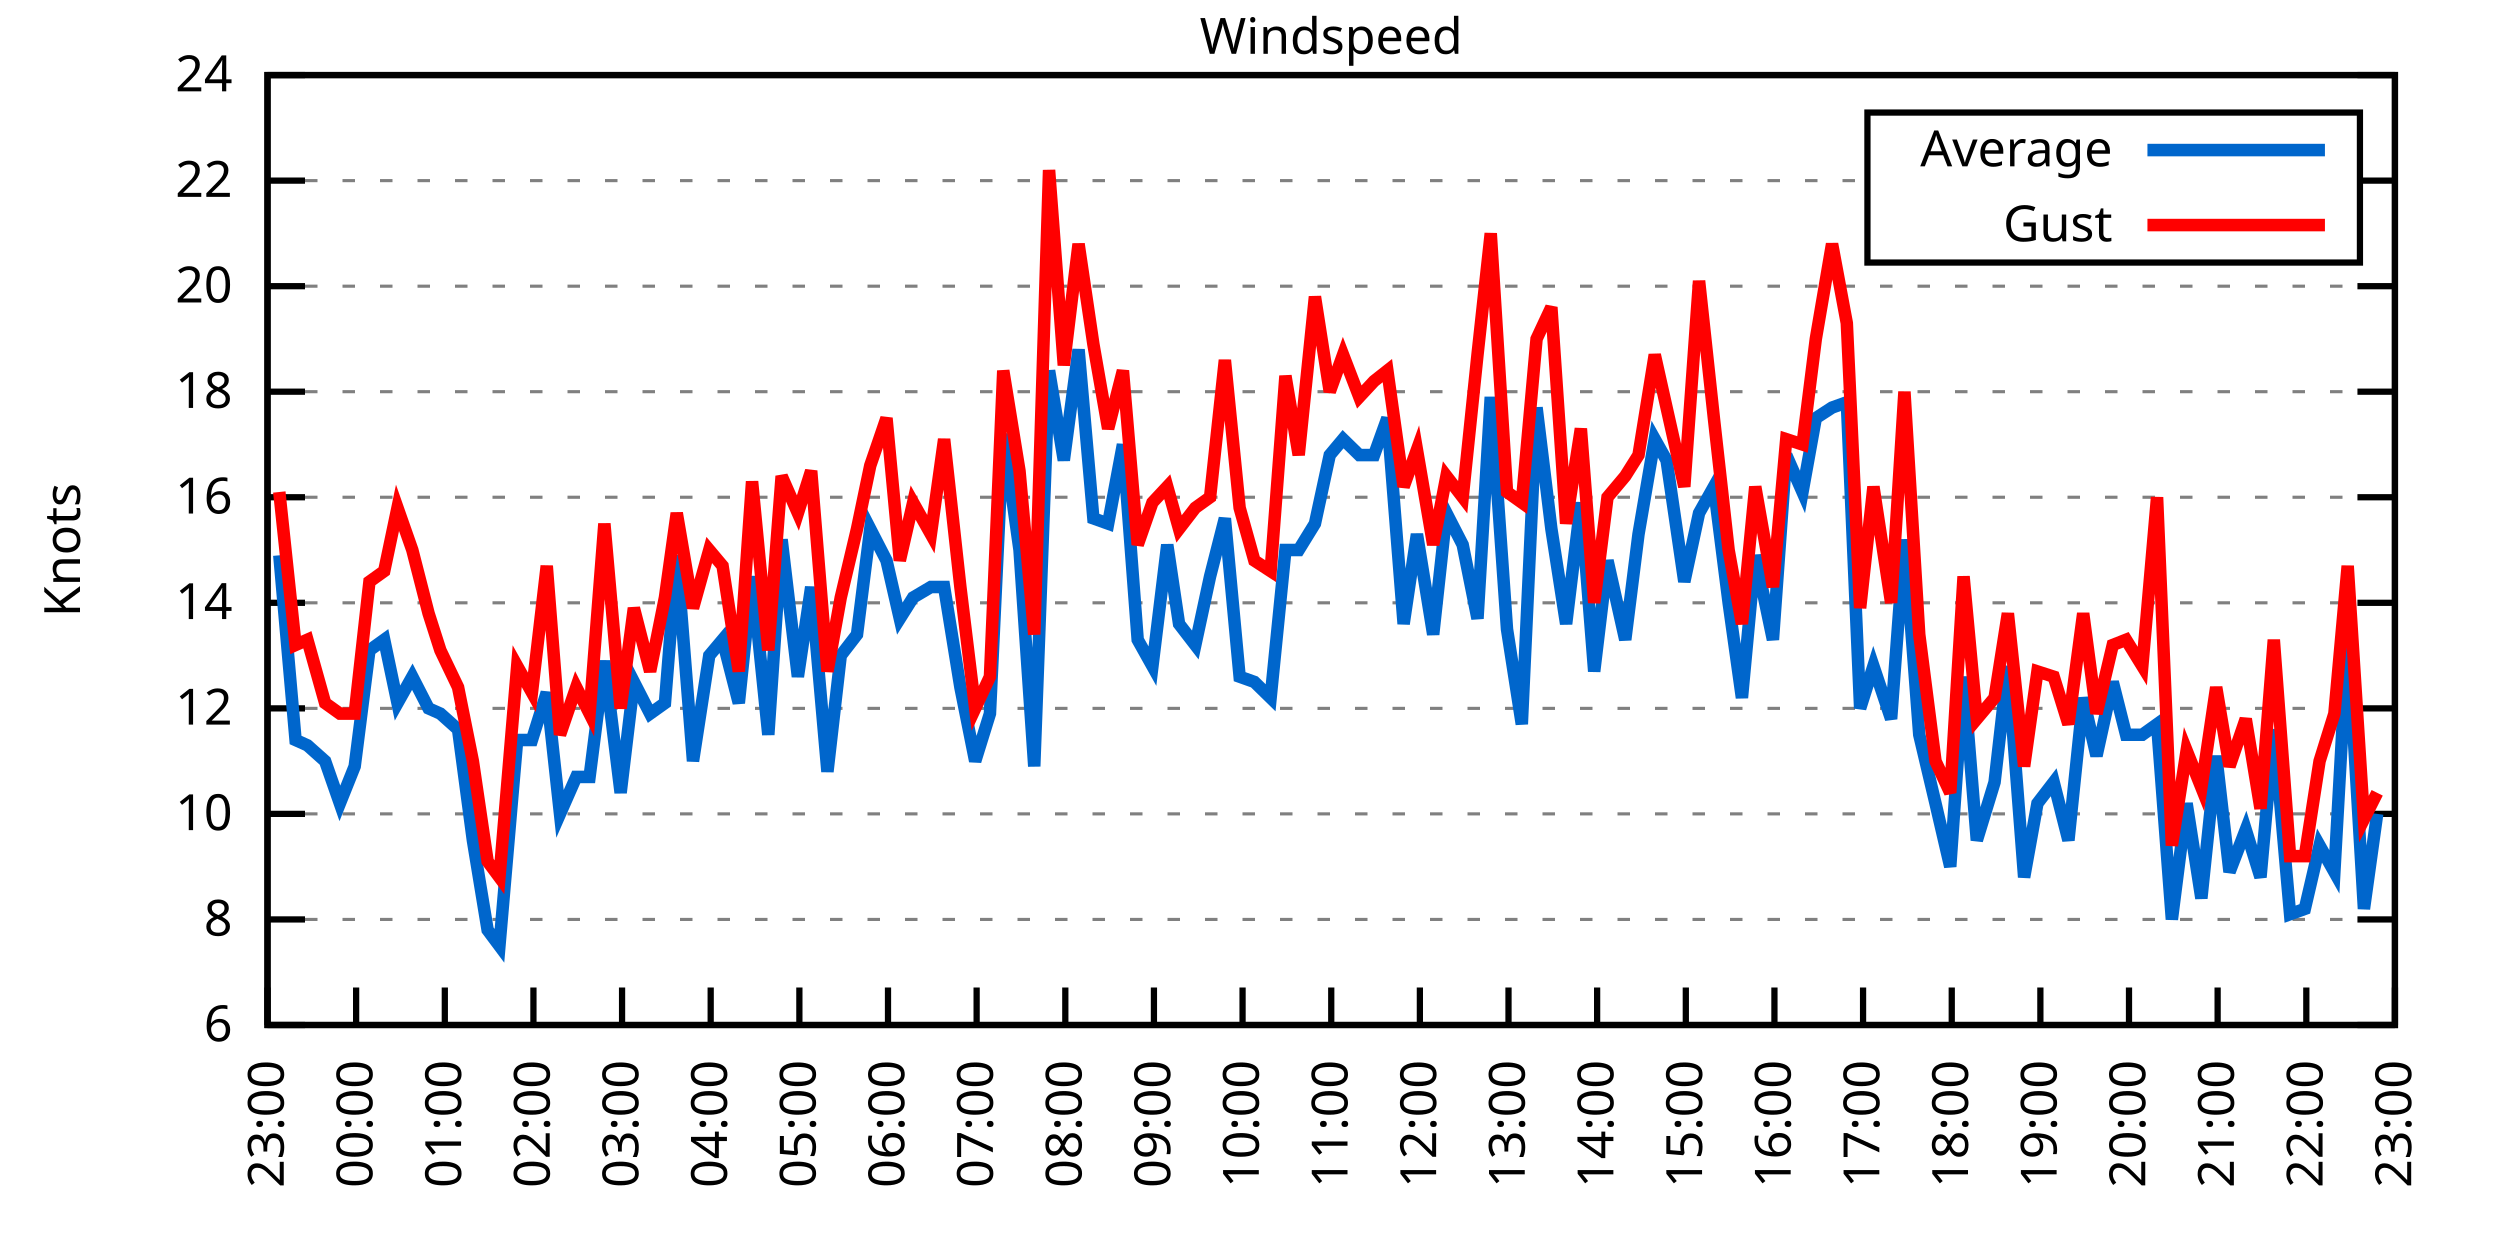
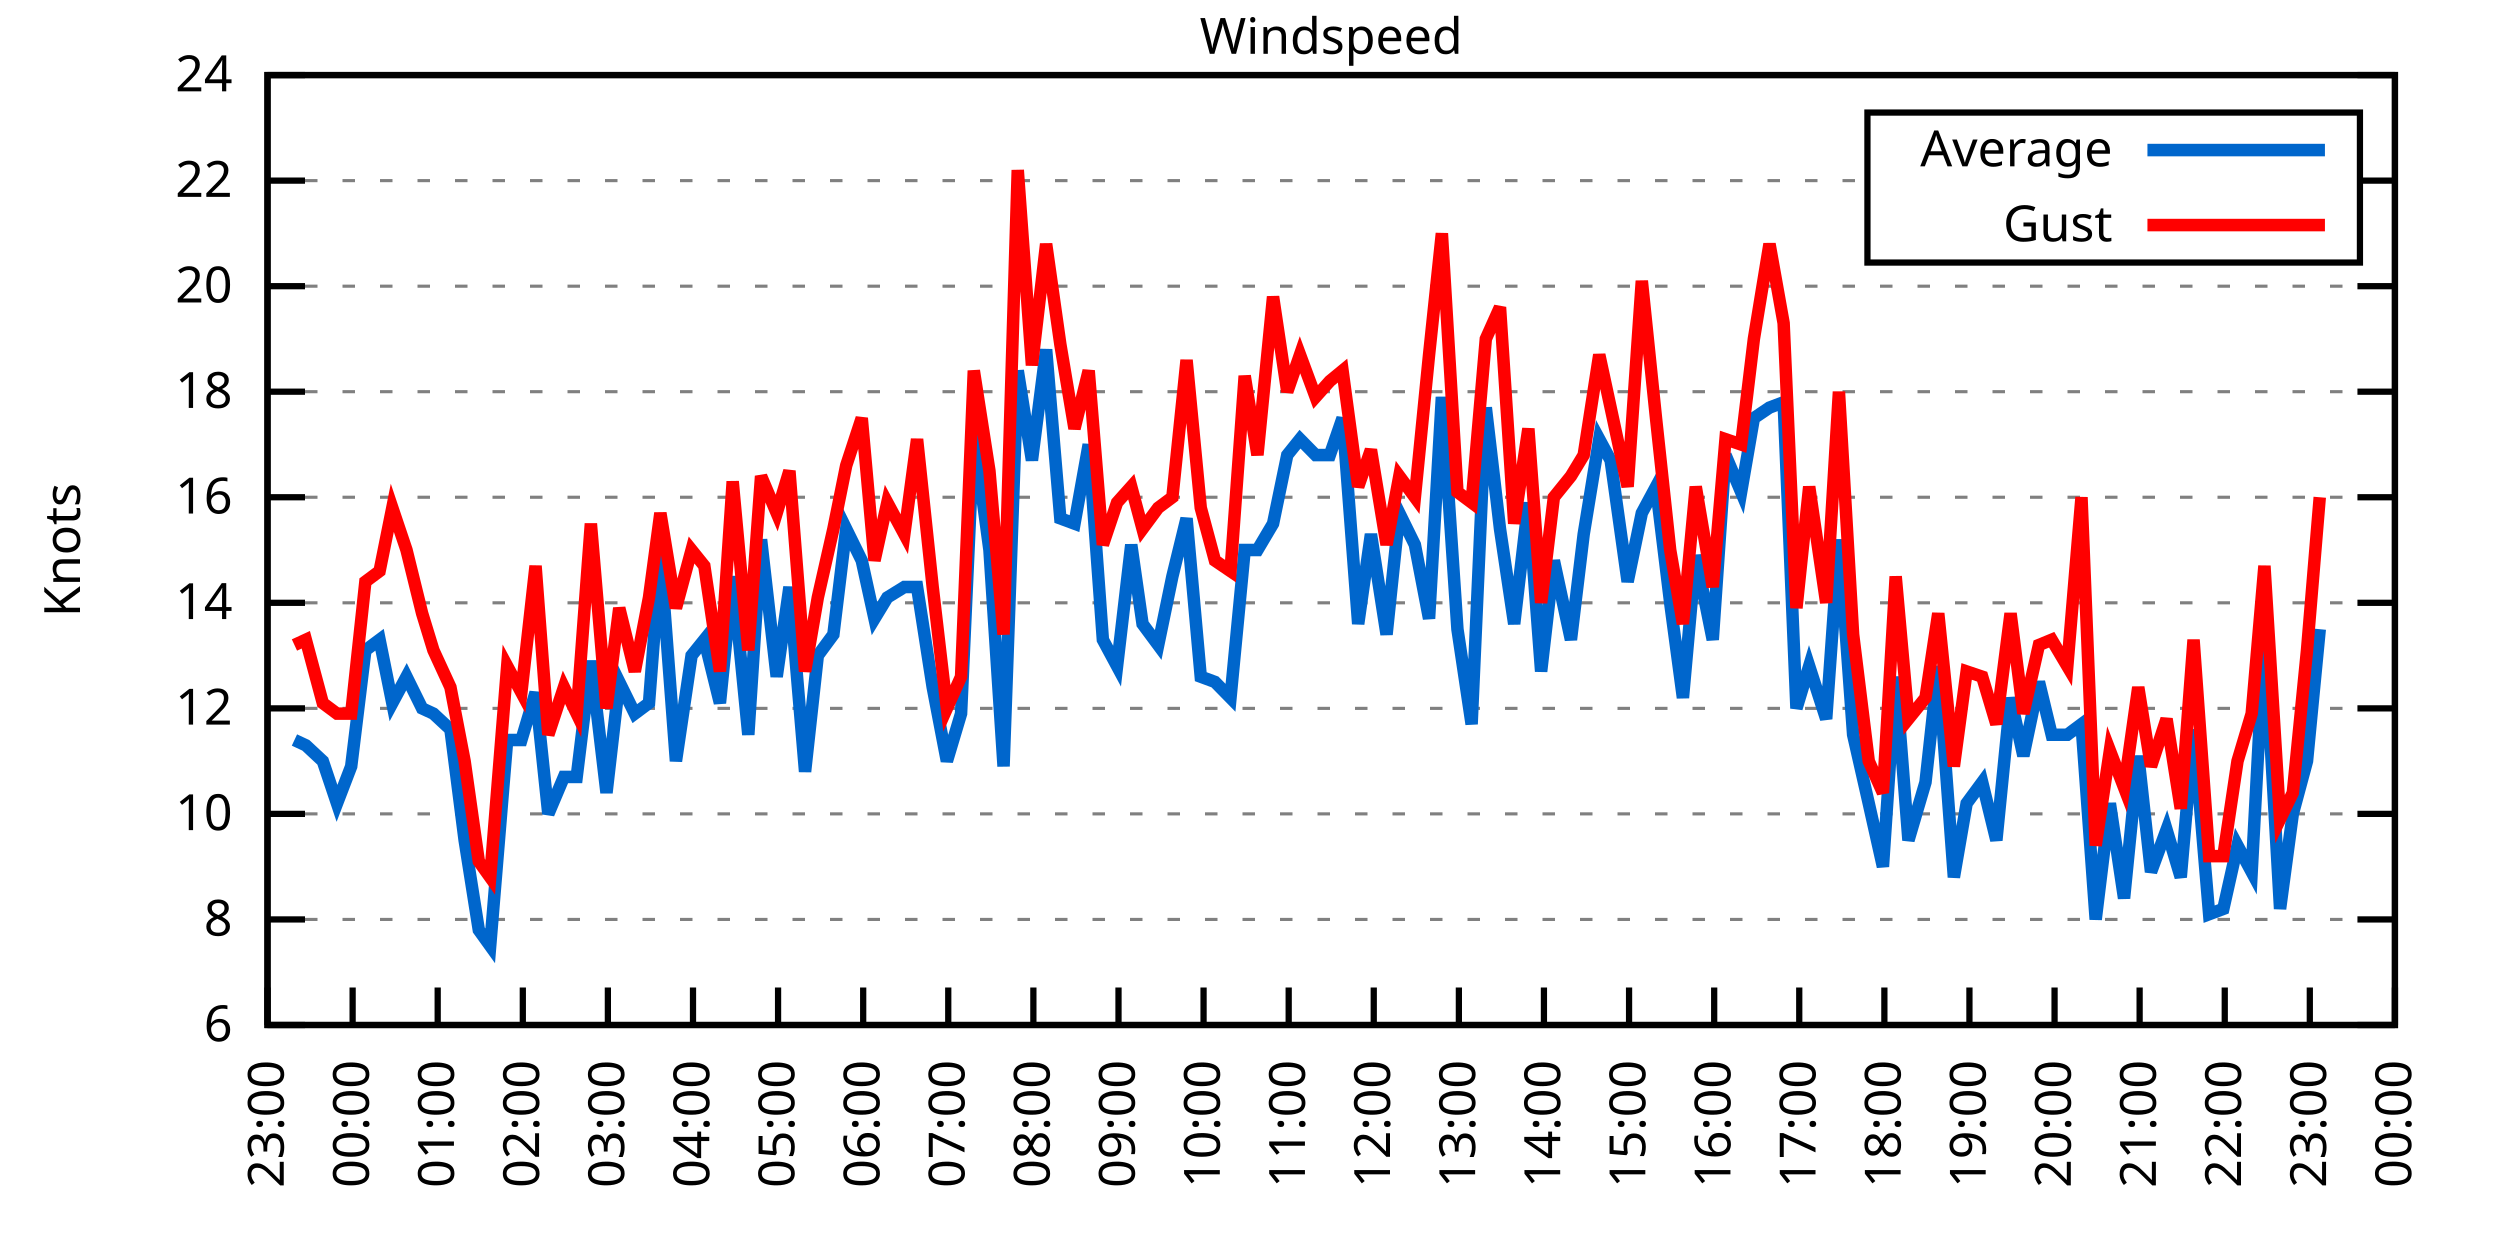
<svg xmlns="http://www.w3.org/2000/svg" xmlns:xlink="http://www.w3.org/1999/xlink" width="400" height="200" viewBox="0 0 400 200">
  <g id="gnuplot_canvas">
    <rect x="0" y="0" width="400" height="200" fill="none" />
    <defs>
      <circle id="gpDot" r="0.5" stroke-width="0.5" stroke="currentColor" />
      <path id="gpPt0" stroke-width="0.333" stroke="currentColor" d="M-1,0 h2 M0,-1 v2" />
      <path id="gpPt1" stroke-width="0.333" stroke="currentColor" d="M-1,-1 L1,1 M1,-1 L-1,1" />
      <path id="gpPt2" stroke-width="0.333" stroke="currentColor" d="M-1,0 L1,0 M0,-1 L0,1 M-1,-1 L1,1 M-1,1 L1,-1" />
      <rect id="gpPt3" stroke-width="0.333" stroke="currentColor" x="-1" y="-1" width="2" height="2" />
      <rect id="gpPt4" stroke-width="0.333" stroke="currentColor" fill="currentColor" x="-1" y="-1" width="2" height="2" />
      <circle id="gpPt5" stroke-width="0.333" stroke="currentColor" cx="0" cy="0" r="1" />
      <use xlink:href="#gpPt5" id="gpPt6" fill="currentColor" stroke="none" />
      <path id="gpPt7" stroke-width="0.333" stroke="currentColor" d="M0,-1.33 L-1.33,0.67 L1.33,0.67 z" />
      <use xlink:href="#gpPt7" id="gpPt8" fill="currentColor" stroke="none" />
      <use xlink:href="#gpPt7" id="gpPt9" stroke="currentColor" transform="rotate(180)" />
      <use xlink:href="#gpPt9" id="gpPt10" fill="currentColor" stroke="none" />
      <use xlink:href="#gpPt3" id="gpPt11" stroke="currentColor" transform="rotate(45)" />
      <use xlink:href="#gpPt11" id="gpPt12" fill="currentColor" stroke="none" />
      <path id="gpPt13" stroke-width="0.333" stroke="currentColor" d="M0,1.330 L1.265,0.411 L0.782,-1.067 L-0.782,-1.076 L-1.265,0.411 z" />
      <use xlink:href="#gpPt13" id="gpPt14" fill="currentColor" stroke="none" />
      <filter id="textbox" filterUnits="objectBoundingBox" x="0" y="0" height="1" width="1">
        <feFlood flood-color="white" flood-opacity="1" result="bgnd" />
        <feComposite in="SourceGraphic" in2="bgnd" operator="atop" />
      </filter>
      <filter id="greybox" filterUnits="objectBoundingBox" x="0" y="0" height="1" width="1">
        <feFlood flood-color="lightgrey" flood-opacity="1" result="grey" />
        <feComposite in="SourceGraphic" in2="grey" operator="atop" />
      </filter>
    </defs>
    <g fill="none" color="white" stroke="currentColor" stroke-width="1.00" stroke-linecap="butt" stroke-linejoin="miter">
</g>
    <g fill="none" color="black" stroke="currentColor" stroke-width="1.00" stroke-linecap="butt" stroke-linejoin="miter">
      <g stroke="none" shape-rendering="crispEdges">
        <polygon fill="rgb(255, 255, 255)" points="42.80,164.00 383.18,164.00 383.18,12.02 42.80,12.02 " />
      </g>
    </g>
    <g fill="none" color="black" stroke="currentColor" stroke-width="1.00" stroke-linecap="butt" stroke-linejoin="miter">
</g>
    <g fill="none" color="black" stroke="black" stroke-width="0.50" stroke-linecap="butt" stroke-linejoin="miter">
</g>
    <g fill="none" color="gray" stroke="currentColor" stroke-width="0.50" stroke-linecap="butt" stroke-linejoin="miter">
      <path stroke="gray" stroke-dasharray="2,4" class="gridline" d="M42.80,164.00 L383.19,164.00  " />
    </g>
    <g fill="none" color="gray" stroke="gray" stroke-width="1.00" stroke-linecap="butt" stroke-linejoin="miter">
</g>
    <g fill="none" color="black" stroke="currentColor" stroke-width="1.00" stroke-linecap="butt" stroke-linejoin="miter">
      <path stroke="black" d="M42.80,164.00 L48.80,164.00 M383.19,164.00 L377.19,164.00  " />
      <g transform="translate(37.20,166.60)" stroke="none" fill="black" font-family="Sans" font-size="8.00" text-anchor="end">
        <text>
          <tspan font-family="Sans"> 6</tspan>
        </text>
      </g>
    </g>
    <g fill="none" color="black" stroke="currentColor" stroke-width="1.00" stroke-linecap="butt" stroke-linejoin="miter">
</g>
    <g fill="none" color="black" stroke="black" stroke-width="0.50" stroke-linecap="butt" stroke-linejoin="miter">
</g>
    <g fill="none" color="gray" stroke="currentColor" stroke-width="0.50" stroke-linecap="butt" stroke-linejoin="miter">
      <path stroke="gray" stroke-dasharray="2,4" class="gridline" d="M42.80,147.11 L383.19,147.11  " />
    </g>
    <g fill="none" color="gray" stroke="gray" stroke-width="1.00" stroke-linecap="butt" stroke-linejoin="miter">
</g>
    <g fill="none" color="black" stroke="currentColor" stroke-width="1.00" stroke-linecap="butt" stroke-linejoin="miter">
      <path stroke="black" d="M42.80,147.11 L48.80,147.11 M383.19,147.11 L377.19,147.11  " />
      <g transform="translate(37.20,149.71)" stroke="none" fill="black" font-family="Sans" font-size="8.00" text-anchor="end">
        <text>
          <tspan font-family="Sans"> 8</tspan>
        </text>
      </g>
    </g>
    <g fill="none" color="black" stroke="currentColor" stroke-width="1.00" stroke-linecap="butt" stroke-linejoin="miter">
</g>
    <g fill="none" color="black" stroke="black" stroke-width="0.50" stroke-linecap="butt" stroke-linejoin="miter">
</g>
    <g fill="none" color="gray" stroke="currentColor" stroke-width="0.50" stroke-linecap="butt" stroke-linejoin="miter">
      <path stroke="gray" stroke-dasharray="2,4" class="gridline" d="M42.80,130.22 L383.19,130.22  " />
    </g>
    <g fill="none" color="gray" stroke="gray" stroke-width="1.00" stroke-linecap="butt" stroke-linejoin="miter">
</g>
    <g fill="none" color="black" stroke="currentColor" stroke-width="1.00" stroke-linecap="butt" stroke-linejoin="miter">
      <path stroke="black" d="M42.80,130.22 L48.80,130.22 M383.19,130.22 L377.19,130.22  " />
      <g transform="translate(37.20,132.82)" stroke="none" fill="black" font-family="Sans" font-size="8.00" text-anchor="end">
        <text>
          <tspan font-family="Sans"> 10</tspan>
        </text>
      </g>
    </g>
    <g fill="none" color="black" stroke="currentColor" stroke-width="1.00" stroke-linecap="butt" stroke-linejoin="miter">
</g>
    <g fill="none" color="black" stroke="black" stroke-width="0.50" stroke-linecap="butt" stroke-linejoin="miter">
</g>
    <g fill="none" color="gray" stroke="currentColor" stroke-width="0.50" stroke-linecap="butt" stroke-linejoin="miter">
      <path stroke="gray" stroke-dasharray="2,4" class="gridline" d="M42.80,113.34 L383.19,113.34  " />
    </g>
    <g fill="none" color="gray" stroke="gray" stroke-width="1.00" stroke-linecap="butt" stroke-linejoin="miter">
</g>
    <g fill="none" color="black" stroke="currentColor" stroke-width="1.00" stroke-linecap="butt" stroke-linejoin="miter">
      <path stroke="black" d="M42.80,113.34 L48.80,113.34 M383.19,113.34 L377.19,113.34  " />
      <g transform="translate(37.20,115.94)" stroke="none" fill="black" font-family="Sans" font-size="8.00" text-anchor="end">
        <text>
          <tspan font-family="Sans"> 12</tspan>
        </text>
      </g>
    </g>
    <g fill="none" color="black" stroke="currentColor" stroke-width="1.00" stroke-linecap="butt" stroke-linejoin="miter">
</g>
    <g fill="none" color="black" stroke="black" stroke-width="0.50" stroke-linecap="butt" stroke-linejoin="miter">
</g>
    <g fill="none" color="gray" stroke="currentColor" stroke-width="0.50" stroke-linecap="butt" stroke-linejoin="miter">
      <path stroke="gray" stroke-dasharray="2,4" class="gridline" d="M42.80,96.45 L383.19,96.45  " />
    </g>
    <g fill="none" color="gray" stroke="gray" stroke-width="1.00" stroke-linecap="butt" stroke-linejoin="miter">
</g>
    <g fill="none" color="black" stroke="currentColor" stroke-width="1.00" stroke-linecap="butt" stroke-linejoin="miter">
      <path stroke="black" d="M42.80,96.45 L48.80,96.45 M383.19,96.45 L377.19,96.45  " />
      <g transform="translate(37.20,99.05)" stroke="none" fill="black" font-family="Sans" font-size="8.00" text-anchor="end">
        <text>
          <tspan font-family="Sans"> 14</tspan>
        </text>
      </g>
    </g>
    <g fill="none" color="black" stroke="currentColor" stroke-width="1.00" stroke-linecap="butt" stroke-linejoin="miter">
</g>
    <g fill="none" color="black" stroke="black" stroke-width="0.50" stroke-linecap="butt" stroke-linejoin="miter">
</g>
    <g fill="none" color="gray" stroke="currentColor" stroke-width="0.50" stroke-linecap="butt" stroke-linejoin="miter">
      <path stroke="gray" stroke-dasharray="2,4" class="gridline" d="M42.80,79.56 L383.19,79.56  " />
    </g>
    <g fill="none" color="gray" stroke="gray" stroke-width="1.00" stroke-linecap="butt" stroke-linejoin="miter">
</g>
    <g fill="none" color="black" stroke="currentColor" stroke-width="1.00" stroke-linecap="butt" stroke-linejoin="miter">
      <path stroke="black" d="M42.80,79.56 L48.80,79.56 M383.19,79.56 L377.19,79.56  " />
      <g transform="translate(37.20,82.16)" stroke="none" fill="black" font-family="Sans" font-size="8.00" text-anchor="end">
        <text>
          <tspan font-family="Sans"> 16</tspan>
        </text>
      </g>
    </g>
    <g fill="none" color="black" stroke="currentColor" stroke-width="1.00" stroke-linecap="butt" stroke-linejoin="miter">
</g>
    <g fill="none" color="black" stroke="black" stroke-width="0.50" stroke-linecap="butt" stroke-linejoin="miter">
</g>
    <g fill="none" color="gray" stroke="currentColor" stroke-width="0.50" stroke-linecap="butt" stroke-linejoin="miter">
      <path stroke="gray" stroke-dasharray="2,4" class="gridline" d="M42.80,62.67 L383.19,62.67  " />
    </g>
    <g fill="none" color="gray" stroke="gray" stroke-width="1.00" stroke-linecap="butt" stroke-linejoin="miter">
</g>
    <g fill="none" color="black" stroke="currentColor" stroke-width="1.00" stroke-linecap="butt" stroke-linejoin="miter">
      <path stroke="black" d="M42.80,62.67 L48.80,62.67 M383.19,62.67 L377.19,62.67  " />
      <g transform="translate(37.20,65.27)" stroke="none" fill="black" font-family="Sans" font-size="8.00" text-anchor="end">
        <text>
          <tspan font-family="Sans"> 18</tspan>
        </text>
      </g>
    </g>
    <g fill="none" color="black" stroke="currentColor" stroke-width="1.00" stroke-linecap="butt" stroke-linejoin="miter">
</g>
    <g fill="none" color="black" stroke="black" stroke-width="0.50" stroke-linecap="butt" stroke-linejoin="miter">
</g>
    <g fill="none" color="gray" stroke="currentColor" stroke-width="0.50" stroke-linecap="butt" stroke-linejoin="miter">
      <path stroke="gray" stroke-dasharray="2,4" class="gridline" d="M42.80,45.79 L383.19,45.79  " />
    </g>
    <g fill="none" color="gray" stroke="gray" stroke-width="1.00" stroke-linecap="butt" stroke-linejoin="miter">
</g>
    <g fill="none" color="black" stroke="currentColor" stroke-width="1.00" stroke-linecap="butt" stroke-linejoin="miter">
      <path stroke="black" d="M42.80,45.79 L48.80,45.79 M383.19,45.79 L377.19,45.79  " />
      <g transform="translate(37.20,48.39)" stroke="none" fill="black" font-family="Sans" font-size="8.00" text-anchor="end">
        <text>
          <tspan font-family="Sans"> 20</tspan>
        </text>
      </g>
    </g>
    <g fill="none" color="black" stroke="currentColor" stroke-width="1.00" stroke-linecap="butt" stroke-linejoin="miter">
</g>
    <g fill="none" color="black" stroke="black" stroke-width="0.50" stroke-linecap="butt" stroke-linejoin="miter">
</g>
    <g fill="none" color="gray" stroke="currentColor" stroke-width="0.50" stroke-linecap="butt" stroke-linejoin="miter">
      <path stroke="gray" stroke-dasharray="2,4" class="gridline" d="M42.80,28.90 L298.79,28.90 M377.59,28.90 L383.19,28.90  " />
    </g>
    <g fill="none" color="gray" stroke="gray" stroke-width="1.00" stroke-linecap="butt" stroke-linejoin="miter">
</g>
    <g fill="none" color="black" stroke="currentColor" stroke-width="1.00" stroke-linecap="butt" stroke-linejoin="miter">
      <path stroke="black" d="M42.80,28.90 L48.80,28.90 M383.19,28.90 L377.19,28.90  " />
      <g transform="translate(37.20,31.50)" stroke="none" fill="black" font-family="Sans" font-size="8.00" text-anchor="end">
        <text>
          <tspan font-family="Sans"> 22</tspan>
        </text>
      </g>
    </g>
    <g fill="none" color="black" stroke="currentColor" stroke-width="1.00" stroke-linecap="butt" stroke-linejoin="miter">
</g>
    <g fill="none" color="black" stroke="black" stroke-width="0.50" stroke-linecap="butt" stroke-linejoin="miter">
</g>
    <g fill="none" color="gray" stroke="currentColor" stroke-width="0.50" stroke-linecap="butt" stroke-linejoin="miter">
      <path stroke="gray" stroke-dasharray="2,4" class="gridline" d="M42.80,12.01 L383.19,12.01  " />
    </g>
    <g fill="none" color="gray" stroke="gray" stroke-width="1.00" stroke-linecap="butt" stroke-linejoin="miter">
</g>
    <g fill="none" color="black" stroke="currentColor" stroke-width="1.00" stroke-linecap="butt" stroke-linejoin="miter">
      <path stroke="black" d="M42.80,12.01 L48.80,12.01 M383.19,12.01 L377.19,12.01  " />
      <g transform="translate(37.20,14.61)" stroke="none" fill="black" font-family="Sans" font-size="8.00" text-anchor="end">
        <text>
          <tspan font-family="Sans"> 24</tspan>
        </text>
      </g>
    </g>
    <g fill="none" color="black" stroke="currentColor" stroke-width="1.00" stroke-linecap="butt" stroke-linejoin="miter">
      <path stroke="black" d="M42.80,164.00 L42.80,158.00  " />
      <g transform="translate(45.40,169.60) rotate(270.00)" stroke="none" fill="black" font-family="Sans" font-size="8.00" text-anchor="end">
        <text>
          <tspan font-family="Sans">23:00</tspan>
        </text>
      </g>
    </g>
    <g fill="none" color="black" stroke="currentColor" stroke-width="1.00" stroke-linecap="butt" stroke-linejoin="miter">
-       <path stroke="black" d="M56.98,164.00 L56.98,158.00  " />
-       <g transform="translate(59.58,169.60) rotate(270.00)" stroke="none" fill="black" font-family="Sans" font-size="8.00" text-anchor="end">
+       <path stroke="black" d="M56.42,164.00 L56.42,158.00  " />
+       <g transform="translate(59.02,169.60) rotate(270.00)" stroke="none" fill="black" font-family="Sans" font-size="8.00" text-anchor="end">
        <text>
          <tspan font-family="Sans">00:00</tspan>
        </text>
      </g>
    </g>
    <g fill="none" color="black" stroke="currentColor" stroke-width="1.00" stroke-linecap="butt" stroke-linejoin="miter">
-       <path stroke="black" d="M71.17,164.00 L71.17,158.00  " />
-       <g transform="translate(73.77,169.60) rotate(270.00)" stroke="none" fill="black" font-family="Sans" font-size="8.00" text-anchor="end">
+       <path stroke="black" d="M70.03,164.00 L70.03,158.00  " />
+       <g transform="translate(72.63,169.60) rotate(270.00)" stroke="none" fill="black" font-family="Sans" font-size="8.00" text-anchor="end">
        <text>
          <tspan font-family="Sans">01:00</tspan>
        </text>
      </g>
    </g>
    <g fill="none" color="black" stroke="currentColor" stroke-width="1.00" stroke-linecap="butt" stroke-linejoin="miter">
-       <path stroke="black" d="M85.35,164.00 L85.35,158.00  " />
-       <g transform="translate(87.95,169.60) rotate(270.00)" stroke="none" fill="black" font-family="Sans" font-size="8.00" text-anchor="end">
+       <path stroke="black" d="M83.65,164.00 L83.65,158.00  " />
+       <g transform="translate(86.25,169.60) rotate(270.00)" stroke="none" fill="black" font-family="Sans" font-size="8.00" text-anchor="end">
        <text>
          <tspan font-family="Sans">02:00</tspan>
        </text>
      </g>
    </g>
    <g fill="none" color="black" stroke="currentColor" stroke-width="1.00" stroke-linecap="butt" stroke-linejoin="miter">
-       <path stroke="black" d="M99.53,164.00 L99.53,158.00  " />
-       <g transform="translate(102.13,169.60) rotate(270.00)" stroke="none" fill="black" font-family="Sans" font-size="8.00" text-anchor="end">
+       <path stroke="black" d="M97.26,164.00 L97.26,158.00  " />
+       <g transform="translate(99.86,169.60) rotate(270.00)" stroke="none" fill="black" font-family="Sans" font-size="8.00" text-anchor="end">
        <text>
          <tspan font-family="Sans">03:00</tspan>
        </text>
      </g>
    </g>
    <g fill="none" color="black" stroke="currentColor" stroke-width="1.00" stroke-linecap="butt" stroke-linejoin="miter">
-       <path stroke="black" d="M113.71,164.00 L113.71,158.00  " />
-       <g transform="translate(116.31,169.60) rotate(270.00)" stroke="none" fill="black" font-family="Sans" font-size="8.00" text-anchor="end">
+       <path stroke="black" d="M110.88,164.00 L110.88,158.00  " />
+       <g transform="translate(113.48,169.60) rotate(270.00)" stroke="none" fill="black" font-family="Sans" font-size="8.00" text-anchor="end">
        <text>
          <tspan font-family="Sans">04:00</tspan>
        </text>
      </g>
    </g>
    <g fill="none" color="black" stroke="currentColor" stroke-width="1.00" stroke-linecap="butt" stroke-linejoin="miter">
-       <path stroke="black" d="M127.90,164.00 L127.90,158.00  " />
-       <g transform="translate(130.50,169.60) rotate(270.00)" stroke="none" fill="black" font-family="Sans" font-size="8.00" text-anchor="end">
+       <path stroke="black" d="M124.49,164.00 L124.49,158.00  " />
+       <g transform="translate(127.09,169.60) rotate(270.00)" stroke="none" fill="black" font-family="Sans" font-size="8.00" text-anchor="end">
        <text>
          <tspan font-family="Sans">05:00</tspan>
        </text>
      </g>
    </g>
    <g fill="none" color="black" stroke="currentColor" stroke-width="1.00" stroke-linecap="butt" stroke-linejoin="miter">
-       <path stroke="black" d="M142.08,164.00 L142.08,158.00  " />
-       <g transform="translate(144.68,169.60) rotate(270.00)" stroke="none" fill="black" font-family="Sans" font-size="8.00" text-anchor="end">
+       <path stroke="black" d="M138.11,164.00 L138.11,158.00  " />
+       <g transform="translate(140.71,169.60) rotate(270.00)" stroke="none" fill="black" font-family="Sans" font-size="8.00" text-anchor="end">
        <text>
          <tspan font-family="Sans">06:00</tspan>
        </text>
      </g>
    </g>
    <g fill="none" color="black" stroke="currentColor" stroke-width="1.00" stroke-linecap="butt" stroke-linejoin="miter">
-       <path stroke="black" d="M156.26,164.00 L156.26,158.00  " />
-       <g transform="translate(158.86,169.60) rotate(270.00)" stroke="none" fill="black" font-family="Sans" font-size="8.00" text-anchor="end">
+       <path stroke="black" d="M151.72,164.00 L151.72,158.00  " />
+       <g transform="translate(154.32,169.60) rotate(270.00)" stroke="none" fill="black" font-family="Sans" font-size="8.00" text-anchor="end">
        <text>
          <tspan font-family="Sans">07:00</tspan>
        </text>
      </g>
    </g>
    <g fill="none" color="black" stroke="currentColor" stroke-width="1.00" stroke-linecap="butt" stroke-linejoin="miter">
-       <path stroke="black" d="M170.45,164.00 L170.45,158.00  " />
-       <g transform="translate(173.05,169.60) rotate(270.00)" stroke="none" fill="black" font-family="Sans" font-size="8.00" text-anchor="end">
+       <path stroke="black" d="M165.34,164.00 L165.34,158.00  " />
+       <g transform="translate(167.94,169.60) rotate(270.00)" stroke="none" fill="black" font-family="Sans" font-size="8.00" text-anchor="end">
        <text>
          <tspan font-family="Sans">08:00</tspan>
        </text>
      </g>
    </g>
    <g fill="none" color="black" stroke="currentColor" stroke-width="1.00" stroke-linecap="butt" stroke-linejoin="miter">
-       <path stroke="black" d="M184.63,164.00 L184.63,158.00  " />
-       <g transform="translate(187.23,169.60) rotate(270.00)" stroke="none" fill="black" font-family="Sans" font-size="8.00" text-anchor="end">
+       <path stroke="black" d="M178.96,164.00 L178.96,158.00  " />
+       <g transform="translate(181.56,169.60) rotate(270.00)" stroke="none" fill="black" font-family="Sans" font-size="8.00" text-anchor="end">
        <text>
          <tspan font-family="Sans">09:00</tspan>
        </text>
      </g>
    </g>
    <g fill="none" color="black" stroke="currentColor" stroke-width="1.00" stroke-linecap="butt" stroke-linejoin="miter">
-       <path stroke="black" d="M198.81,164.00 L198.81,158.00  " />
-       <g transform="translate(201.41,169.60) rotate(270.00)" stroke="none" fill="black" font-family="Sans" font-size="8.00" text-anchor="end">
+       <path stroke="black" d="M192.57,164.00 L192.57,158.00  " />
+       <g transform="translate(195.17,169.60) rotate(270.00)" stroke="none" fill="black" font-family="Sans" font-size="8.00" text-anchor="end">
        <text>
          <tspan font-family="Sans">10:00</tspan>
        </text>
      </g>
    </g>
    <g fill="none" color="black" stroke="currentColor" stroke-width="1.00" stroke-linecap="butt" stroke-linejoin="miter">
-       <path stroke="black" d="M213.00,164.00 L213.00,158.00  " />
-       <g transform="translate(215.60,169.60) rotate(270.00)" stroke="none" fill="black" font-family="Sans" font-size="8.00" text-anchor="end">
+       <path stroke="black" d="M206.19,164.00 L206.19,158.00  " />
+       <g transform="translate(208.79,169.60) rotate(270.00)" stroke="none" fill="black" font-family="Sans" font-size="8.00" text-anchor="end">
        <text>
          <tspan font-family="Sans">11:00</tspan>
        </text>
      </g>
    </g>
    <g fill="none" color="black" stroke="currentColor" stroke-width="1.00" stroke-linecap="butt" stroke-linejoin="miter">
-       <path stroke="black" d="M227.18,164.00 L227.18,158.00  " />
-       <g transform="translate(229.78,169.60) rotate(270.00)" stroke="none" fill="black" font-family="Sans" font-size="8.00" text-anchor="end">
+       <path stroke="black" d="M219.80,164.00 L219.80,158.00  " />
+       <g transform="translate(222.40,169.60) rotate(270.00)" stroke="none" fill="black" font-family="Sans" font-size="8.00" text-anchor="end">
        <text>
          <tspan font-family="Sans">12:00</tspan>
        </text>
      </g>
    </g>
    <g fill="none" color="black" stroke="currentColor" stroke-width="1.00" stroke-linecap="butt" stroke-linejoin="miter">
-       <path stroke="black" d="M241.36,164.00 L241.36,158.00  " />
-       <g transform="translate(243.96,169.60) rotate(270.00)" stroke="none" fill="black" font-family="Sans" font-size="8.00" text-anchor="end">
+       <path stroke="black" d="M233.42,164.00 L233.42,158.00  " />
+       <g transform="translate(236.02,169.60) rotate(270.00)" stroke="none" fill="black" font-family="Sans" font-size="8.00" text-anchor="end">
        <text>
          <tspan font-family="Sans">13:00</tspan>
        </text>
      </g>
    </g>
    <g fill="none" color="black" stroke="currentColor" stroke-width="1.00" stroke-linecap="butt" stroke-linejoin="miter">
-       <path stroke="black" d="M255.54,164.00 L255.54,158.00  " />
-       <g transform="translate(258.14,169.60) rotate(270.00)" stroke="none" fill="black" font-family="Sans" font-size="8.00" text-anchor="end">
+       <path stroke="black" d="M247.03,164.00 L247.03,158.00  " />
+       <g transform="translate(249.63,169.60) rotate(270.00)" stroke="none" fill="black" font-family="Sans" font-size="8.00" text-anchor="end">
        <text>
          <tspan font-family="Sans">14:00</tspan>
        </text>
      </g>
    </g>
    <g fill="none" color="black" stroke="currentColor" stroke-width="1.00" stroke-linecap="butt" stroke-linejoin="miter">
-       <path stroke="black" d="M269.73,164.00 L269.73,158.00  " />
-       <g transform="translate(272.33,169.60) rotate(270.00)" stroke="none" fill="black" font-family="Sans" font-size="8.00" text-anchor="end">
+       <path stroke="black" d="M260.65,164.00 L260.65,158.00  " />
+       <g transform="translate(263.25,169.60) rotate(270.00)" stroke="none" fill="black" font-family="Sans" font-size="8.00" text-anchor="end">
        <text>
          <tspan font-family="Sans">15:00</tspan>
        </text>
      </g>
    </g>
    <g fill="none" color="black" stroke="currentColor" stroke-width="1.00" stroke-linecap="butt" stroke-linejoin="miter">
-       <path stroke="black" d="M283.91,164.00 L283.91,158.00  " />
-       <g transform="translate(286.51,169.60) rotate(270.00)" stroke="none" fill="black" font-family="Sans" font-size="8.00" text-anchor="end">
+       <path stroke="black" d="M274.27,164.00 L274.27,158.00  " />
+       <g transform="translate(276.87,169.60) rotate(270.00)" stroke="none" fill="black" font-family="Sans" font-size="8.00" text-anchor="end">
        <text>
          <tspan font-family="Sans">16:00</tspan>
        </text>
      </g>
    </g>
    <g fill="none" color="black" stroke="currentColor" stroke-width="1.00" stroke-linecap="butt" stroke-linejoin="miter">
-       <path stroke="black" d="M298.09,164.00 L298.09,158.00  " />
-       <g transform="translate(300.69,169.60) rotate(270.00)" stroke="none" fill="black" font-family="Sans" font-size="8.00" text-anchor="end">
+       <path stroke="black" d="M287.88,164.00 L287.88,158.00  " />
+       <g transform="translate(290.48,169.60) rotate(270.00)" stroke="none" fill="black" font-family="Sans" font-size="8.00" text-anchor="end">
        <text>
          <tspan font-family="Sans">17:00</tspan>
        </text>
      </g>
    </g>
    <g fill="none" color="black" stroke="currentColor" stroke-width="1.00" stroke-linecap="butt" stroke-linejoin="miter">
-       <path stroke="black" d="M312.28,164.00 L312.28,158.00  " />
-       <g transform="translate(314.88,169.60) rotate(270.00)" stroke="none" fill="black" font-family="Sans" font-size="8.00" text-anchor="end">
+       <path stroke="black" d="M301.50,164.00 L301.50,158.00  " />
+       <g transform="translate(304.10,169.60) rotate(270.00)" stroke="none" fill="black" font-family="Sans" font-size="8.00" text-anchor="end">
        <text>
          <tspan font-family="Sans">18:00</tspan>
        </text>
      </g>
    </g>
    <g fill="none" color="black" stroke="currentColor" stroke-width="1.00" stroke-linecap="butt" stroke-linejoin="miter">
-       <path stroke="black" d="M326.46,164.00 L326.46,158.00  " />
-       <g transform="translate(329.06,169.60) rotate(270.00)" stroke="none" fill="black" font-family="Sans" font-size="8.00" text-anchor="end">
+       <path stroke="black" d="M315.11,164.00 L315.11,158.00  " />
+       <g transform="translate(317.71,169.60) rotate(270.00)" stroke="none" fill="black" font-family="Sans" font-size="8.00" text-anchor="end">
        <text>
          <tspan font-family="Sans">19:00</tspan>
        </text>
      </g>
    </g>
    <g fill="none" color="black" stroke="currentColor" stroke-width="1.00" stroke-linecap="butt" stroke-linejoin="miter">
-       <path stroke="black" d="M340.64,164.00 L340.64,158.00  " />
-       <g transform="translate(343.24,169.60) rotate(270.00)" stroke="none" fill="black" font-family="Sans" font-size="8.00" text-anchor="end">
+       <path stroke="black" d="M328.73,164.00 L328.73,158.00  " />
+       <g transform="translate(331.33,169.60) rotate(270.00)" stroke="none" fill="black" font-family="Sans" font-size="8.00" text-anchor="end">
        <text>
          <tspan font-family="Sans">20:00</tspan>
        </text>
      </g>
    </g>
    <g fill="none" color="black" stroke="currentColor" stroke-width="1.00" stroke-linecap="butt" stroke-linejoin="miter">
-       <path stroke="black" d="M354.82,164.00 L354.82,158.00  " />
-       <g transform="translate(357.42,169.60) rotate(270.00)" stroke="none" fill="black" font-family="Sans" font-size="8.00" text-anchor="end">
+       <path stroke="black" d="M342.34,164.00 L342.34,158.00  " />
+       <g transform="translate(344.94,169.60) rotate(270.00)" stroke="none" fill="black" font-family="Sans" font-size="8.00" text-anchor="end">
        <text>
          <tspan font-family="Sans">21:00</tspan>
        </text>
      </g>
    </g>
    <g fill="none" color="black" stroke="currentColor" stroke-width="1.00" stroke-linecap="butt" stroke-linejoin="miter">
-       <path stroke="black" d="M369.01,164.00 L369.01,158.00  " />
-       <g transform="translate(371.61,169.60) rotate(270.00)" stroke="none" fill="black" font-family="Sans" font-size="8.00" text-anchor="end">
+       <path stroke="black" d="M355.96,164.00 L355.96,158.00  " />
+       <g transform="translate(358.56,169.60) rotate(270.00)" stroke="none" fill="black" font-family="Sans" font-size="8.00" text-anchor="end">
        <text>
          <tspan font-family="Sans">22:00</tspan>
+         </text>
+       </g>
+     </g>
+     <g fill="none" color="black" stroke="currentColor" stroke-width="1.00" stroke-linecap="butt" stroke-linejoin="miter">
+       <path stroke="black" d="M369.57,164.00 L369.57,158.00  " />
+       <g transform="translate(372.17,169.60) rotate(270.00)" stroke="none" fill="black" font-family="Sans" font-size="8.00" text-anchor="end">
+         <text>
+           <tspan font-family="Sans">23:00</tspan>
        </text>
      </g>
    </g>
    <g fill="none" color="black" stroke="currentColor" stroke-width="1.00" stroke-linecap="butt" stroke-linejoin="miter">
      <path stroke="black" d="M383.19,164.00 L383.19,158.00  " />
      <g transform="translate(385.79,169.60) rotate(270.00)" stroke="none" fill="black" font-family="Sans" font-size="8.00" text-anchor="end">
        <text>
-           <tspan font-family="Sans">23:00</tspan>
+           <tspan font-family="Sans">00:00</tspan>
        </text>
      </g>
    </g>
    <g fill="none" color="black" stroke="currentColor" stroke-width="1.00" stroke-linecap="butt" stroke-linejoin="miter">
</g>
    <g fill="none" color="black" stroke="currentColor" stroke-width="1.00" stroke-linecap="butt" stroke-linejoin="miter">
      <path stroke="black" d="M42.80,12.01 L42.80,164.00 L383.19,164.00 L383.19,12.01 L42.80,12.01 Z  " />
    </g>
    <g fill="none" color="black" stroke="currentColor" stroke-width="1.00" stroke-linecap="butt" stroke-linejoin="miter">
</g>
    <g fill="none" color="black" stroke="currentColor" stroke-width="1.00" stroke-linecap="butt" stroke-linejoin="miter">
      <path stroke="black" d="M298.79,42.01 L298.79,18.01 L377.59,18.01 L377.59,42.01 L298.79,42.01 Z  " />
    </g>
    <g id="Windspeed_plot_1">
      <g fill="none" color="white" stroke="black" stroke-width="2.00" stroke-linecap="butt" stroke-linejoin="miter">
</g>
      <g fill="none" color="black" stroke="currentColor" stroke-width="2.00" stroke-linecap="butt" stroke-linejoin="miter">
        <g transform="translate(337.99,26.61)" stroke="none" fill="black" font-family="Sans" font-size="8.00" text-anchor="end">
          <text>
            <tspan font-family="Sans">Average</tspan>
          </text>
        </g>
      </g>
      <g fill="none" color="black" stroke="currentColor" stroke-width="2.00" stroke-linecap="butt" stroke-linejoin="miter">
-         <path stroke="rgb(  0, 102, 204)" d="M343.59,24.01 L371.99,24.01 M44.69,88.85 L47.29,118.40 L49.18,119.25 L52.02,121.78 L54.38,128.54 L56.75,122.62   L59.11,104.05 L61.47,102.36 L63.60,112.49 L65.97,108.27 L68.57,113.34 L70.46,114.18 L73.29,116.71 L75.66,134.45   L78.02,148.80 L79.91,151.33 L82.75,118.40 L85.11,118.40 L87.48,110.80 L89.60,130.22 L92.20,124.31 L94.33,124.31   L96.70,105.74 L99.30,126.85 L101.42,109.11 L104.02,114.18 L106.39,112.49 L108.28,88.85 L110.88,121.78 L113.48,104.89   L115.61,102.36 L118.21,112.49 L120.33,92.23 L122.93,117.56 L125.06,86.32 L127.66,108.27 L129.79,93.92 L132.39,123.47   L134.52,104.89 L137.12,101.52 L139.24,84.63 L141.84,89.69 L143.97,98.98 L146.10,95.60 L148.94,93.92 L151.06,93.92   L153.66,109.96 L156.03,121.78 L158.39,114.18 L160.52,69.43 L163.12,88.00 L165.48,122.62 L167.85,59.30 L170.21,73.65   L172.57,55.92 L174.94,82.94 L177.30,83.78 L179.67,71.12 L182.03,102.36 L184.39,106.58 L186.76,87.16 L188.65,99.83   L191.25,103.20 L193.61,92.23 L195.98,82.94 L198.34,108.27 L200.70,109.11 L203.30,111.65 L205.67,88.00 L207.79,88.00   L210.39,83.78 L212.76,72.81 L214.89,70.27 L217.49,72.81 L219.85,72.81 L221.98,66.90 L224.58,99.83 L226.71,85.47   L229.31,101.52 L231.43,82.09 L234.03,87.16 L236.40,98.98 L238.52,63.52 L241.12,100.67 L243.49,115.87 L245.85,65.21   L248.22,84.63 L250.58,99.83 L252.94,80.41 L255.07,107.43 L257.20,89.69 L260.04,102.36 L262.16,85.47 L264.76,70.27   L266.65,73.65 L269.49,93.07 L271.85,82.09 L274.22,77.87 L276.58,96.45 L278.71,111.65 L280.84,88.85 L283.67,102.36   L285.80,72.81 L288.40,78.72 L290.53,66.90 L293.13,65.21 L295.49,64.36 L297.62,113.34 L299.75,106.58 L302.58,115.03   L304.71,86.32 L307.08,117.56 L309.68,128.54 L312.04,138.67 L314.17,108.27 L316.29,134.45 L319.13,125.16 L321.26,106.58   L323.86,140.36 L325.99,128.54 L328.59,125.16 L330.95,134.45 L333.31,111.65 L335.44,120.94 L338.04,109.11 L340.17,117.56   L342.77,117.56 L345.13,115.87 L347.50,147.11 L349.86,128.54 L352.22,143.73 L354.59,120.94 L356.72,139.51 L359.32,132.76   L361.68,140.36 L363.81,116.71 L366.41,146.27 L368.77,145.42 L371.13,135.29 L373.50,139.51 L375.63,101.52 L378.23,145.42   L380.35,130.22  " />
+         <path stroke="rgb(  0, 102, 204)" d="M343.59,24.01 L371.99,24.01 M47.11,118.40 L48.93,119.25 L51.65,121.78 L53.92,128.54 L56.19,122.62 L58.46,104.05   L60.73,102.36 L62.77,112.49 L65.04,108.27 L67.54,113.34 L69.35,114.18 L72.07,116.71 L74.34,134.45 L76.61,148.80   L78.43,151.33 L81.15,118.40 L83.42,118.40 L85.69,110.80 L87.73,130.22 L90.23,124.31 L92.27,124.31 L94.54,105.74   L97.04,126.85 L99.08,109.11 L101.57,114.18 L103.84,112.49 L105.66,88.85 L108.15,121.78 L110.65,104.89 L112.69,102.36   L115.19,112.49 L117.23,92.23 L119.73,117.56 L121.77,86.32 L124.27,108.27 L126.31,93.92 L128.81,123.47 L130.85,104.89   L133.34,101.52 L135.39,84.63 L137.88,89.69 L139.92,98.98 L141.97,95.60 L144.69,93.92 L146.73,93.92 L149.23,109.96   L151.50,121.78 L153.77,114.18 L155.81,69.43 L158.31,88.00 L160.57,122.62 L162.84,59.30 L165.11,73.65 L167.38,55.92   L169.65,82.94 L171.92,83.78 L174.19,71.12 L176.46,102.36 L178.73,106.58 L181.00,87.16 L182.81,99.83 L185.31,103.20   L187.58,92.23 L189.85,82.94 L192.12,108.27 L194.39,109.11 L196.88,111.65 L199.15,88.00 L201.19,88.00 L203.69,83.78   L205.96,72.81 L208.00,70.27 L210.50,72.81 L212.77,72.81 L214.81,66.90 L217.31,99.83 L219.35,85.47 L221.85,101.52   L223.89,82.09 L226.38,87.16 L228.65,98.98 L230.70,63.52 L233.19,100.67 L235.46,115.87 L237.73,65.21 L240.00,84.63   L242.27,99.83 L244.54,80.41 L246.58,107.43 L248.62,89.69 L251.35,102.36 L253.39,85.47 L255.88,70.27 L257.70,73.65   L260.42,93.07 L262.69,82.09 L264.96,77.87 L267.23,96.45 L269.27,111.65 L271.32,88.85 L274.04,102.36 L276.08,72.81   L278.58,78.72 L280.62,66.90 L283.12,65.21 L285.38,64.36 L287.43,113.34 L289.47,106.58 L292.19,115.03 L294.23,86.32   L296.50,117.56 L299.00,128.54 L301.27,138.67 L303.31,108.27 L305.35,134.45 L308.08,125.16 L310.12,106.58 L312.62,140.36   L314.66,128.54 L317.15,125.16 L319.42,134.45 L321.69,111.65 L323.74,120.94 L326.23,109.11 L328.27,117.56 L330.77,117.56   L333.04,115.87 L335.31,147.11 L337.58,128.54 L339.85,143.73 L342.12,120.94 L344.16,139.51 L346.65,132.76 L348.92,140.36   L350.97,116.71 L353.46,146.27 L355.73,145.42 L358.00,135.29 L360.27,139.51 L362.31,101.52 L364.81,145.42 L366.85,130.22   L369.12,121.78 L371.16,100.67  " />
      </g>
    </g>
    <g id="Windspeed_plot_2">
      <g fill="none" color="black" stroke="currentColor" stroke-width="2.00" stroke-linecap="butt" stroke-linejoin="miter">
        <g transform="translate(337.99,38.61)" stroke="none" fill="black" font-family="Sans" font-size="8.00" text-anchor="end">
          <text>
            <tspan font-family="Sans">Gust</tspan>
          </text>
        </g>
      </g>
      <g fill="none" color="black" stroke="currentColor" stroke-width="2.00" stroke-linecap="butt" stroke-linejoin="miter">
-         <path stroke="rgb(255,   0,   0)" d="M343.59,36.01 L371.99,36.01 M44.69,78.72 L47.29,103.20 L49.18,102.36 L52.02,112.49 L54.38,114.18 L56.75,114.18   L59.11,93.07 L61.47,91.38 L63.60,81.25 L65.97,88.00 L68.57,98.14 L70.46,104.05 L73.29,109.96 L75.66,121.78   L78.02,137.82 L79.91,140.36 L82.75,106.58 L85.11,110.80 L87.48,90.54 L89.60,117.56 L92.20,109.96 L94.33,114.18   L96.70,83.78 L99.30,113.34 L101.42,97.29 L104.02,107.43 L106.39,95.60 L108.28,82.09 L110.88,97.29 L113.48,88.00   L115.61,90.54 L118.21,107.43 L120.33,77.03 L122.93,104.05 L125.06,76.18 L127.66,82.09 L129.79,75.34 L132.39,107.43   L134.52,95.60 L137.12,84.63 L139.24,74.49 L141.84,66.90 L143.97,89.69 L146.10,80.41 L148.94,85.47 L151.06,70.27   L153.66,93.92 L156.03,113.34 L158.39,108.27 L160.52,59.30 L163.12,75.34 L165.48,101.52 L167.85,27.21 L170.21,58.45   L172.57,39.03 L174.94,55.07 L177.30,68.58 L179.67,59.30 L182.03,87.16 L184.39,80.41 L186.76,77.87 L188.65,84.63   L191.25,81.25 L193.61,79.56 L195.98,57.61 L198.34,81.25 L200.70,89.69 L203.30,91.38 L205.67,60.14 L207.79,72.81   L210.39,47.47 L212.76,62.67 L214.89,56.76 L217.49,63.52 L219.85,60.98 L221.98,59.30 L224.58,77.87 L226.71,71.96   L229.31,87.16 L231.43,76.18 L234.03,79.56 L236.40,56.76 L238.52,37.34 L241.12,78.72 L243.49,80.41 L245.85,54.23   L248.22,49.16 L250.58,83.78 L252.94,68.58 L255.07,96.45 L257.20,79.56 L260.04,76.18 L262.16,72.81 L264.76,56.76   L266.65,65.21 L269.49,77.87 L271.85,44.94 L274.22,66.90 L276.58,88.00 L278.71,99.83 L280.84,77.87 L283.67,93.92   L285.80,70.27 L288.40,71.12 L290.53,54.23 L293.13,39.03 L295.49,51.70 L297.62,97.29 L299.75,77.87 L302.58,96.45   L304.71,62.67 L307.08,101.52 L309.68,121.78 L312.04,126.85 L314.17,92.23 L316.29,115.03 L319.13,111.65 L321.26,98.14   L323.86,122.62 L325.99,107.43 L328.59,108.27 L330.95,115.87 L333.31,98.14 L335.44,114.18 L338.04,103.20 L340.17,102.36   L342.77,106.58 L345.13,79.56 L347.50,135.29 L349.86,120.09 L352.22,126.00 L354.59,109.96 L356.72,122.62 L359.32,115.03   L361.68,129.38 L363.81,102.36 L366.41,136.98 L368.77,136.98 L371.13,121.78 L373.50,114.18 L375.63,90.54 L378.23,131.07   L380.35,126.85  " />
+         <path stroke="rgb(255,   0,   0)" d="M343.59,36.01 L371.99,36.01 M47.11,103.20 L48.93,102.36 L51.65,112.49 L53.92,114.18 L56.19,114.18 L58.46,93.07   L60.73,91.38 L62.77,81.25 L65.04,88.00 L67.54,98.14 L69.35,104.05 L72.07,109.96 L74.34,121.78 L76.61,137.82   L78.43,140.36 L81.15,106.58 L83.42,110.80 L85.69,90.54 L87.73,117.56 L90.23,109.96 L92.27,114.18 L94.54,83.78   L97.04,113.34 L99.08,97.29 L101.57,107.43 L103.84,95.60 L105.66,82.09 L108.15,97.29 L110.65,88.00 L112.69,90.54   L115.19,107.43 L117.23,77.03 L119.73,104.05 L121.77,76.18 L124.27,82.09 L126.31,75.34 L128.81,107.43 L130.85,95.60   L133.34,84.63 L135.39,74.49 L137.88,66.90 L139.92,89.69 L141.97,80.41 L144.69,85.47 L146.73,70.27 L149.23,93.92   L151.50,113.34 L153.77,108.27 L155.81,59.30 L158.31,75.34 L160.57,101.52 L162.84,27.21 L165.11,58.45 L167.38,39.03   L169.65,55.07 L171.92,68.58 L174.19,59.30 L176.46,87.16 L178.73,80.41 L181.00,77.87 L182.81,84.63 L185.31,81.25   L187.58,79.56 L189.85,57.61 L192.12,81.25 L194.39,89.69 L196.88,91.38 L199.15,60.14 L201.19,72.81 L203.69,47.47   L205.96,62.67 L208.00,56.76 L210.50,63.52 L212.77,60.98 L214.81,59.30 L217.31,77.87 L219.35,71.96 L221.85,87.16   L223.89,76.18 L226.38,79.56 L228.65,56.76 L230.70,37.34 L233.19,78.72 L235.46,80.41 L237.73,54.23 L240.00,49.16   L242.27,83.78 L244.54,68.58 L246.58,96.45 L248.62,79.56 L251.35,76.18 L253.39,72.81 L255.88,56.76 L257.70,65.21   L260.42,77.87 L262.69,44.94 L264.96,66.90 L267.23,88.00 L269.27,99.83 L271.32,77.87 L274.04,93.92 L276.08,70.27   L278.58,71.12 L280.62,54.23 L283.12,39.03 L285.38,51.70 L287.43,97.29 L289.47,77.87 L292.19,96.45 L294.23,62.67   L296.50,101.52 L299.00,121.78 L301.27,126.85 L303.31,92.23 L305.35,115.03 L308.08,111.65 L310.12,98.14 L312.62,122.62   L314.66,107.43 L317.15,108.27 L319.42,115.87 L321.69,98.14 L323.74,114.18 L326.23,103.20 L328.27,102.36 L330.77,106.58   L333.04,79.56 L335.31,135.29 L337.58,120.09 L339.85,126.00 L342.12,109.96 L344.16,122.62 L346.65,115.03 L348.92,129.38   L350.97,102.36 L353.46,136.98 L355.73,136.98 L358.00,121.78 L360.27,114.18 L362.31,90.54 L364.81,131.07 L366.85,126.85   L369.12,104.05 L371.16,79.56  " />
      </g>
    </g>
    <g fill="none" color="black" stroke="currentColor" stroke-width="2.00" stroke-linecap="butt" stroke-linejoin="miter">
</g>
    <g fill="none" color="black" stroke="black" stroke-width="1.00" stroke-linecap="butt" stroke-linejoin="miter">
</g>
    <g fill="none" color="black" stroke="currentColor" stroke-width="1.00" stroke-linecap="butt" stroke-linejoin="miter">
      <path stroke="black" d="M42.80,12.01 L42.80,164.00 L383.19,164.00 L383.19,12.01 L42.80,12.01 Z  " />
      <g transform="translate(12.80,88.01) rotate(270.00)" stroke="none" fill="black" font-family="Sans" font-size="8.00" text-anchor="middle">
        <text>
          <tspan font-family="Sans">Knots</tspan>
        </text>
      </g>
    </g>
    <g fill="none" color="black" stroke="currentColor" stroke-width="1.00" stroke-linecap="butt" stroke-linejoin="miter">
</g>
    <g fill="none" color="black" stroke="currentColor" stroke-width="1.00" stroke-linecap="butt" stroke-linejoin="miter">
      <g transform="translate(212.99,8.61)" stroke="none" fill="black" font-family="Sans" font-size="8.00" text-anchor="middle">
        <text>
          <tspan font-family="Sans">Windspeed</tspan>
        </text>
      </g>
    </g>
    <g fill="none" color="black" stroke="currentColor" stroke-width="1.00" stroke-linecap="butt" stroke-linejoin="miter">
</g>
  </g>
</svg>
